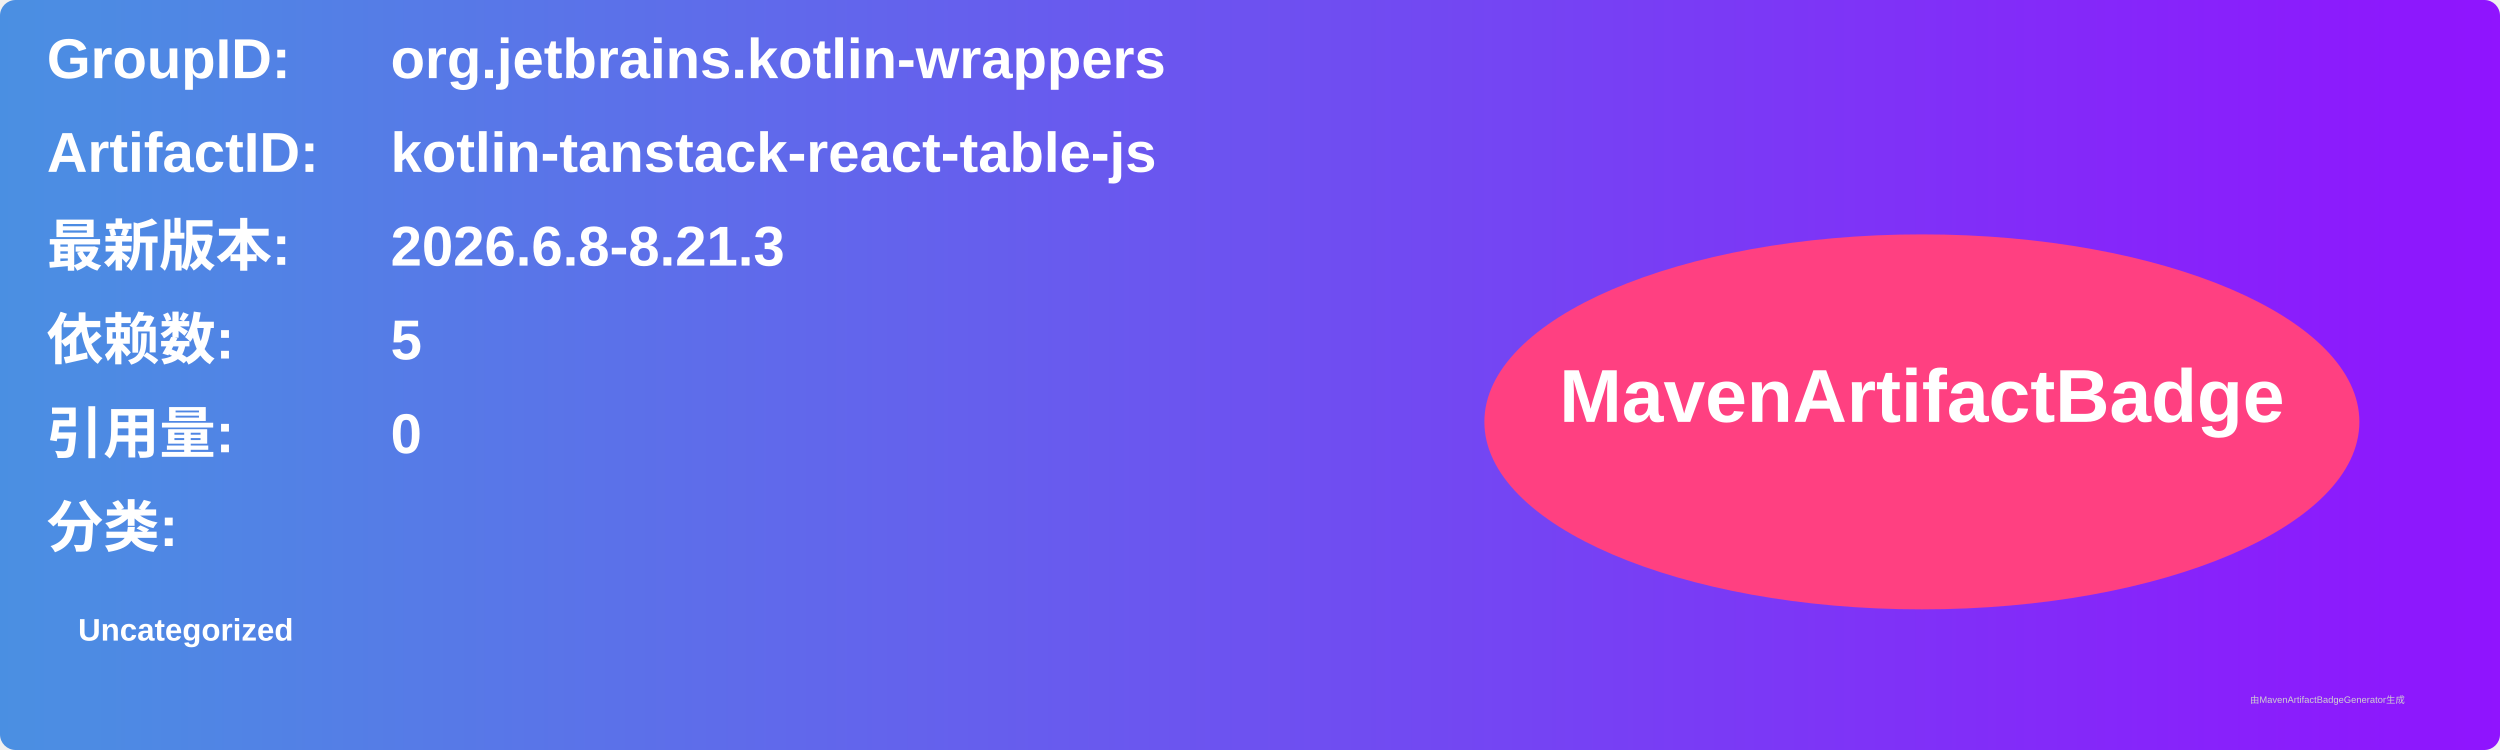
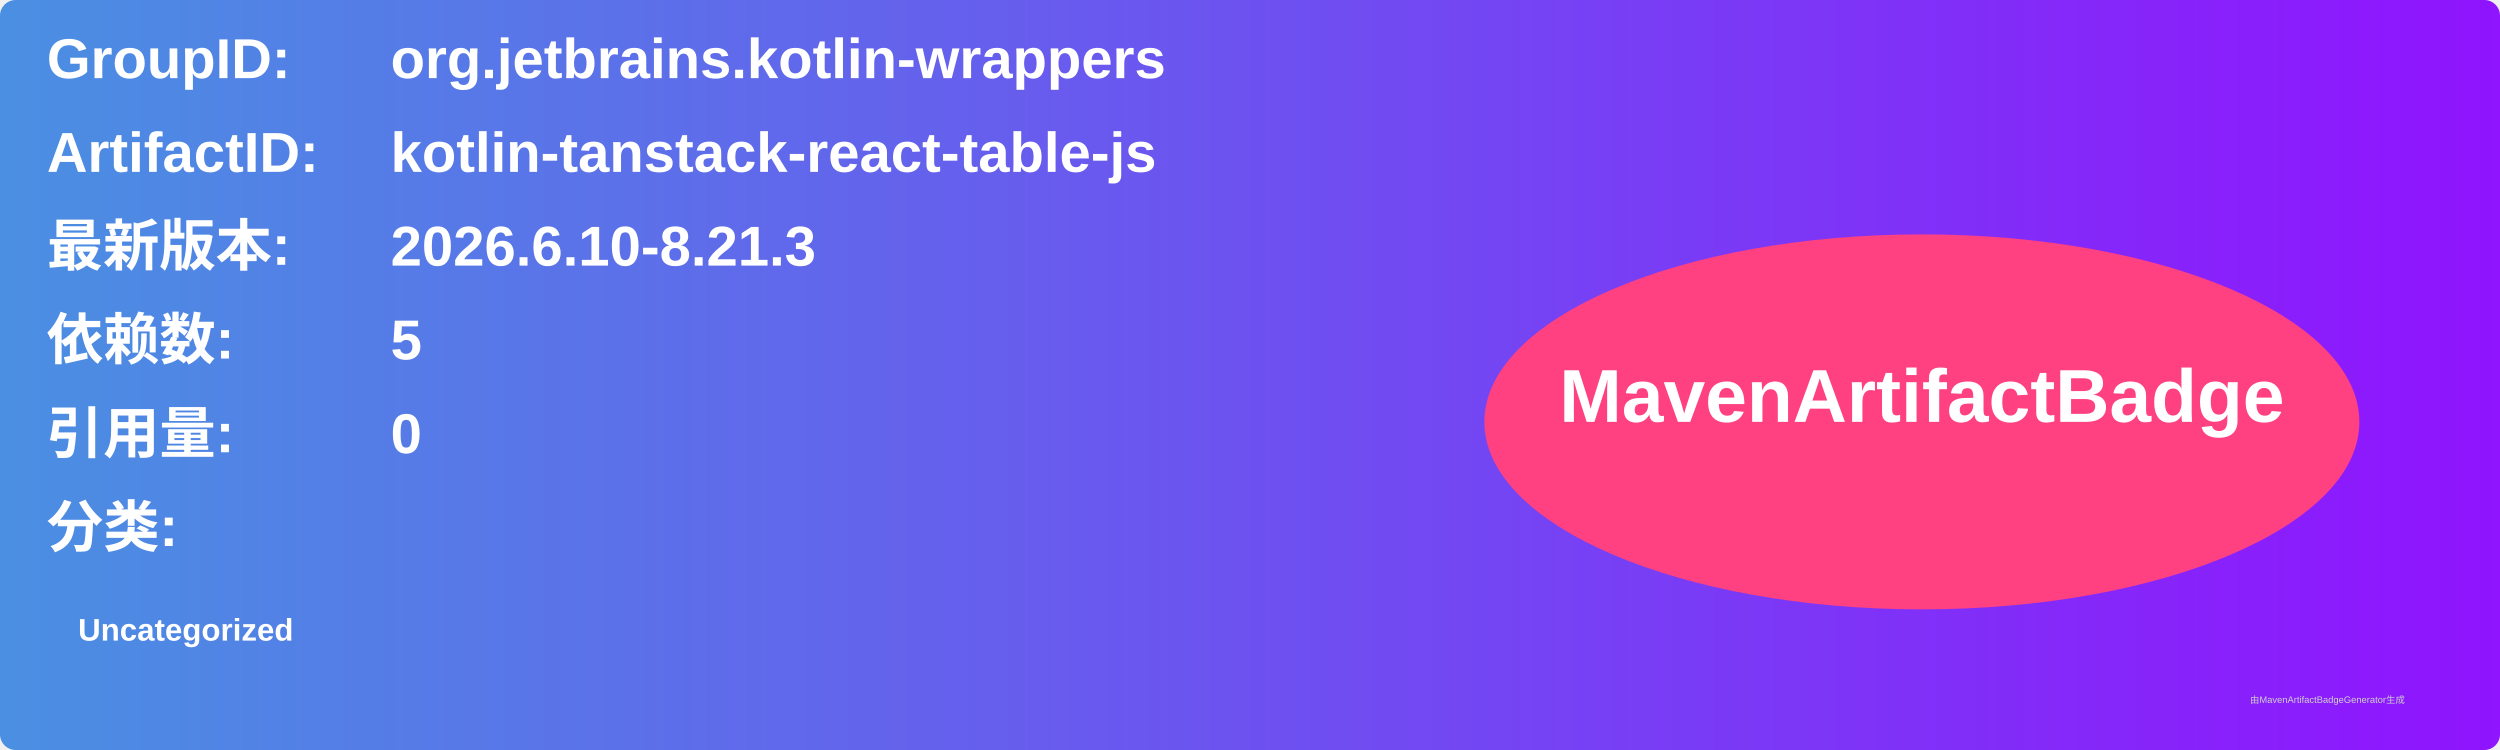
<svg xmlns="http://www.w3.org/2000/svg" width="800" height="240" viewBox="0 0 800 240">
  <linearGradient id="grad" x1="0%" y1="0%" x2="100%" y2="0%">
    <stop offset="0%" stop-color="#4a90e2" />
    <stop offset="100%" stop-color="#9013fe" />
  </linearGradient>
  <rect width="100%" height="100%" rx="5" ry="5" fill="url(#grad)" />
  <g transform="translate(15, 15)">
    <text x="0" y="10" font-family="Arial" font-size="18" fill="white" font-weight="bold" width="260">GroupID:</text>
    <text x="110" y="10" font-family="Arial" font-size="18" fill="white" font-weight="bold" width="460">org.jetbrains.kotlin-wrappers</text>
    <text x="0" y="40" font-family="Arial" font-size="18" fill="white" font-weight="bold" width="260">ArtifactID:</text>
    <text x="110" y="40" font-family="Arial" font-size="18" fill="white" font-weight="bold" width="460">kotlin-tanstack-react-table-js</text>
    <text x="0" y="70" font-family="Arial" font-size="18" fill="white" font-weight="bold">最新版本:</text>
    <text x="110" y="70" font-family="Arial" font-size="18" fill="white" font-weight="bold">
-       <tspan font-weight="bold">2026.6.8-8.21.3</tspan>
+       <tspan font-weight="bold">2026.6.10-8.21.3</tspan>
    </text>
    <text x="0" y="100" font-family="Arial" font-size="18" fill="white" font-weight="bold">依赖数: </text>
    <text x="110" y="100" font-family="Arial" font-size="18" fill="white">
      <tspan font-weight="bold">5</tspan>
    </text>
    <text x="0" y="130" font-family="Arial" font-size="18" fill="white" font-weight="bold">引用量: </text>
    <text x="110" y="130" font-family="Arial" font-size="18" fill="white">
      <tspan font-weight="bold">0</tspan>
    </text>
    <text x="0" y="160" font-family="Arial" font-size="18" fill="white" font-weight="bold">分类:</text>
    <text x="10" y="190" font-family="Arial" font-size="10" fill="white">
      <tspan font-weight="bold">Uncategorized</tspan>
    </text>
    <ellipse cx="600" cy="120" rx="140" ry="60" fill="#ff4081" />
    <text x="600" y="120" text-anchor="middle" font-family="Arial" font-size="24" fill="white" font-weight="bold">MavenArtifactBadge</text>
  </g>
  <text x="720" y="225" font-family="Arial" font-size="3" fill="#d0d0d0">由MavenArtifactBadgeGenerator生成</text>
</svg>
